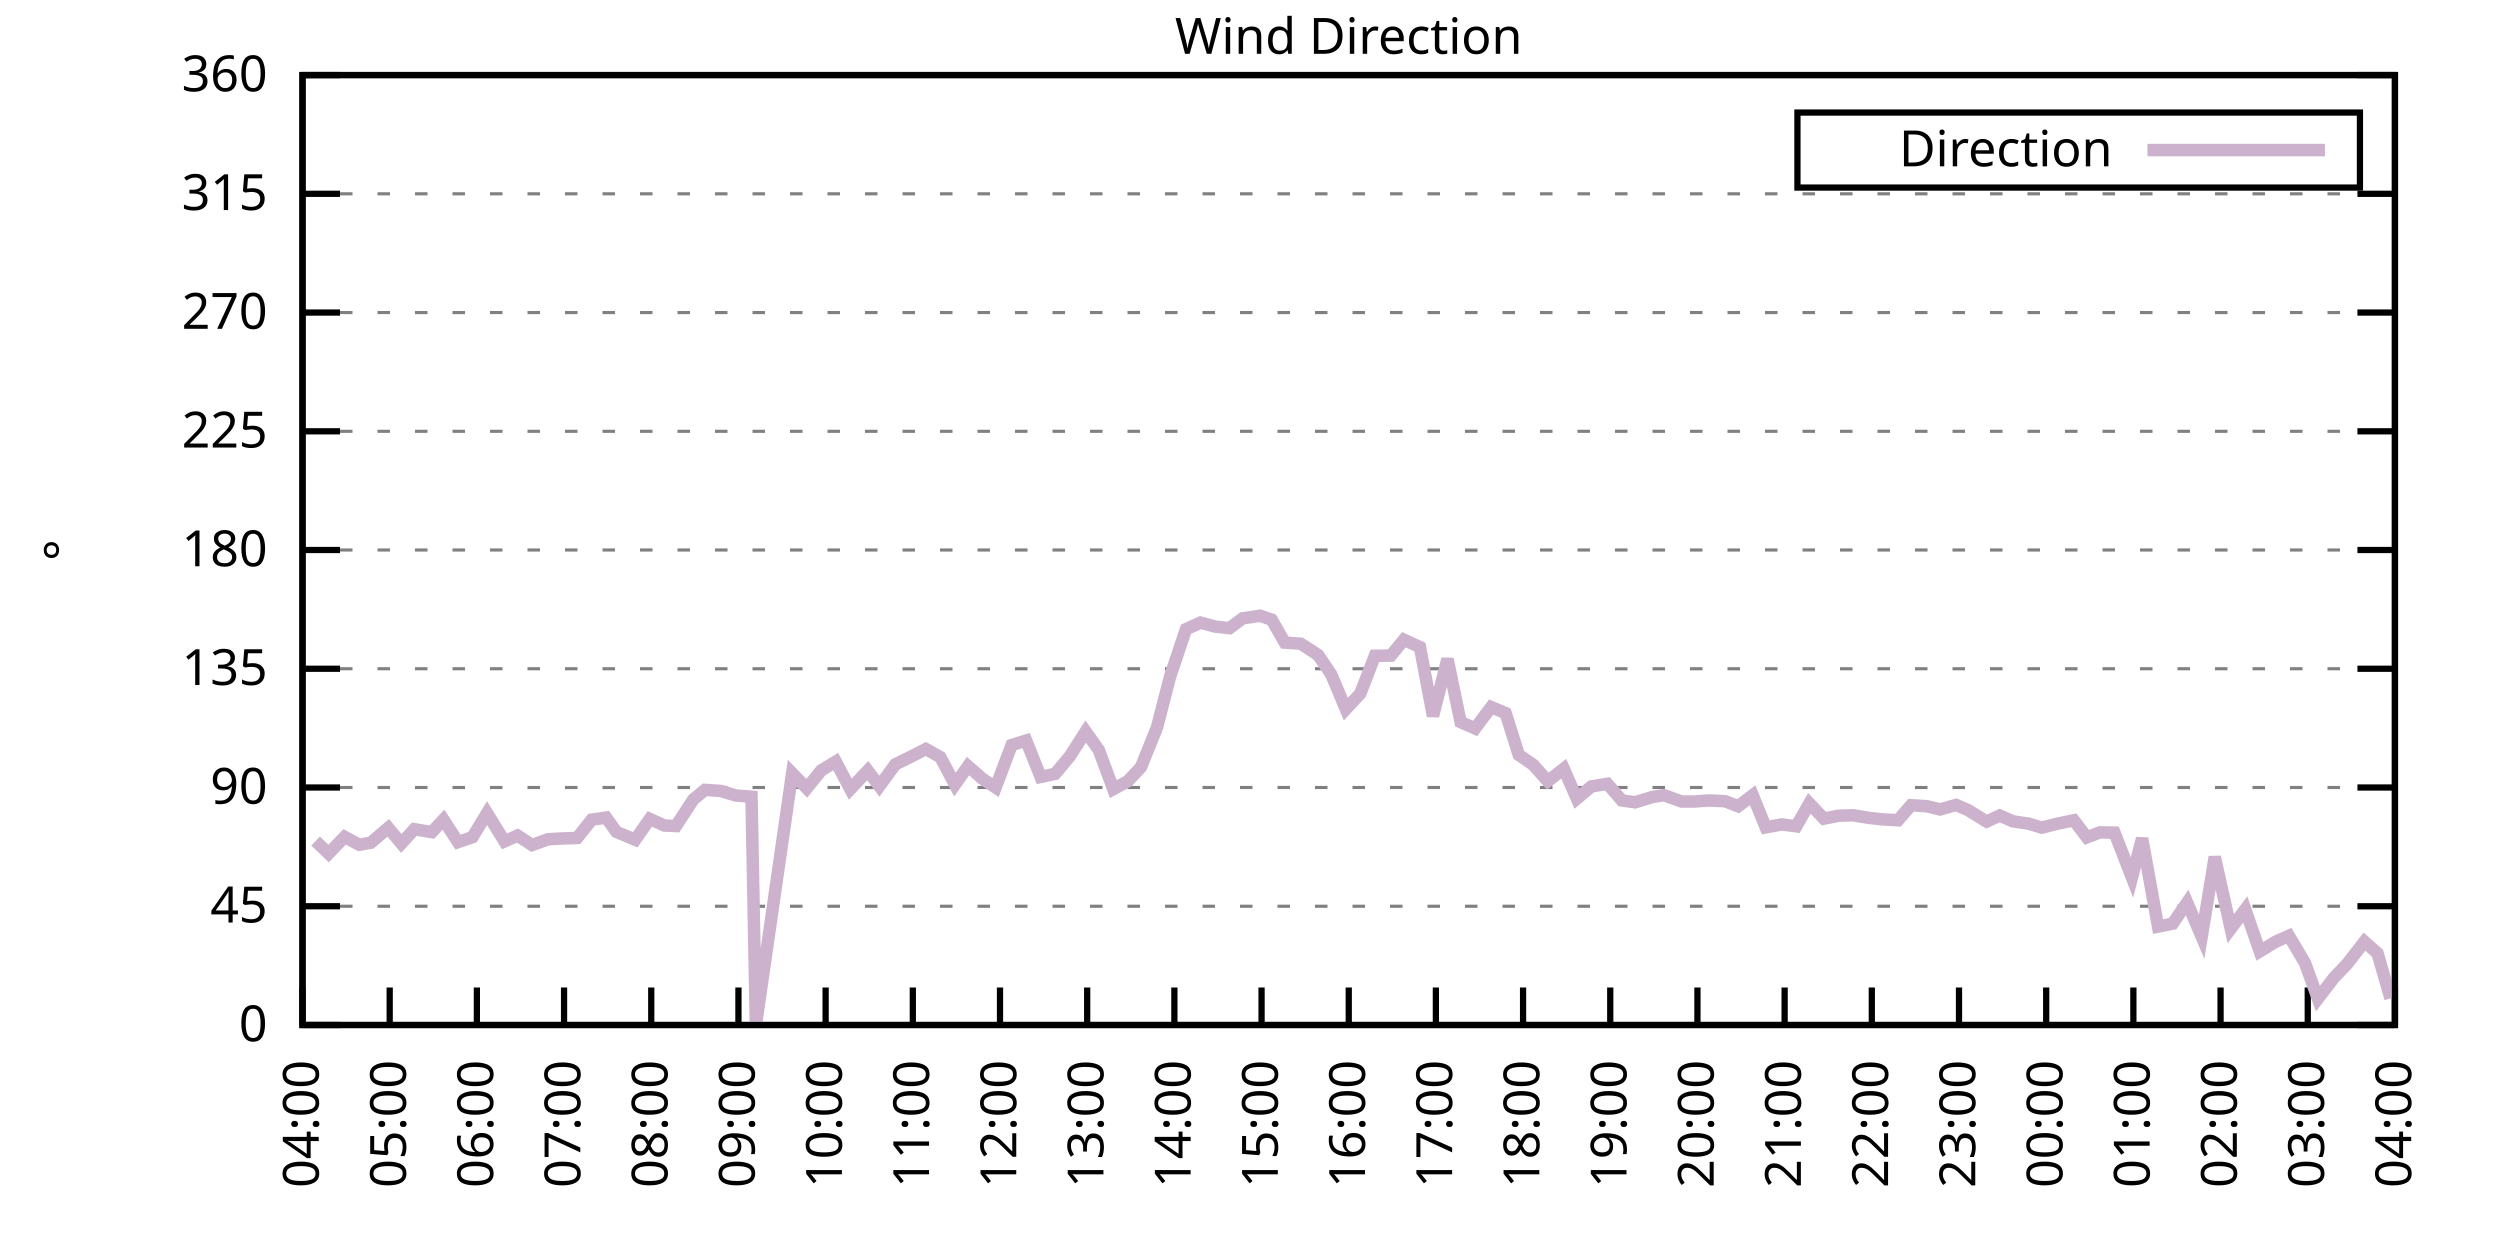
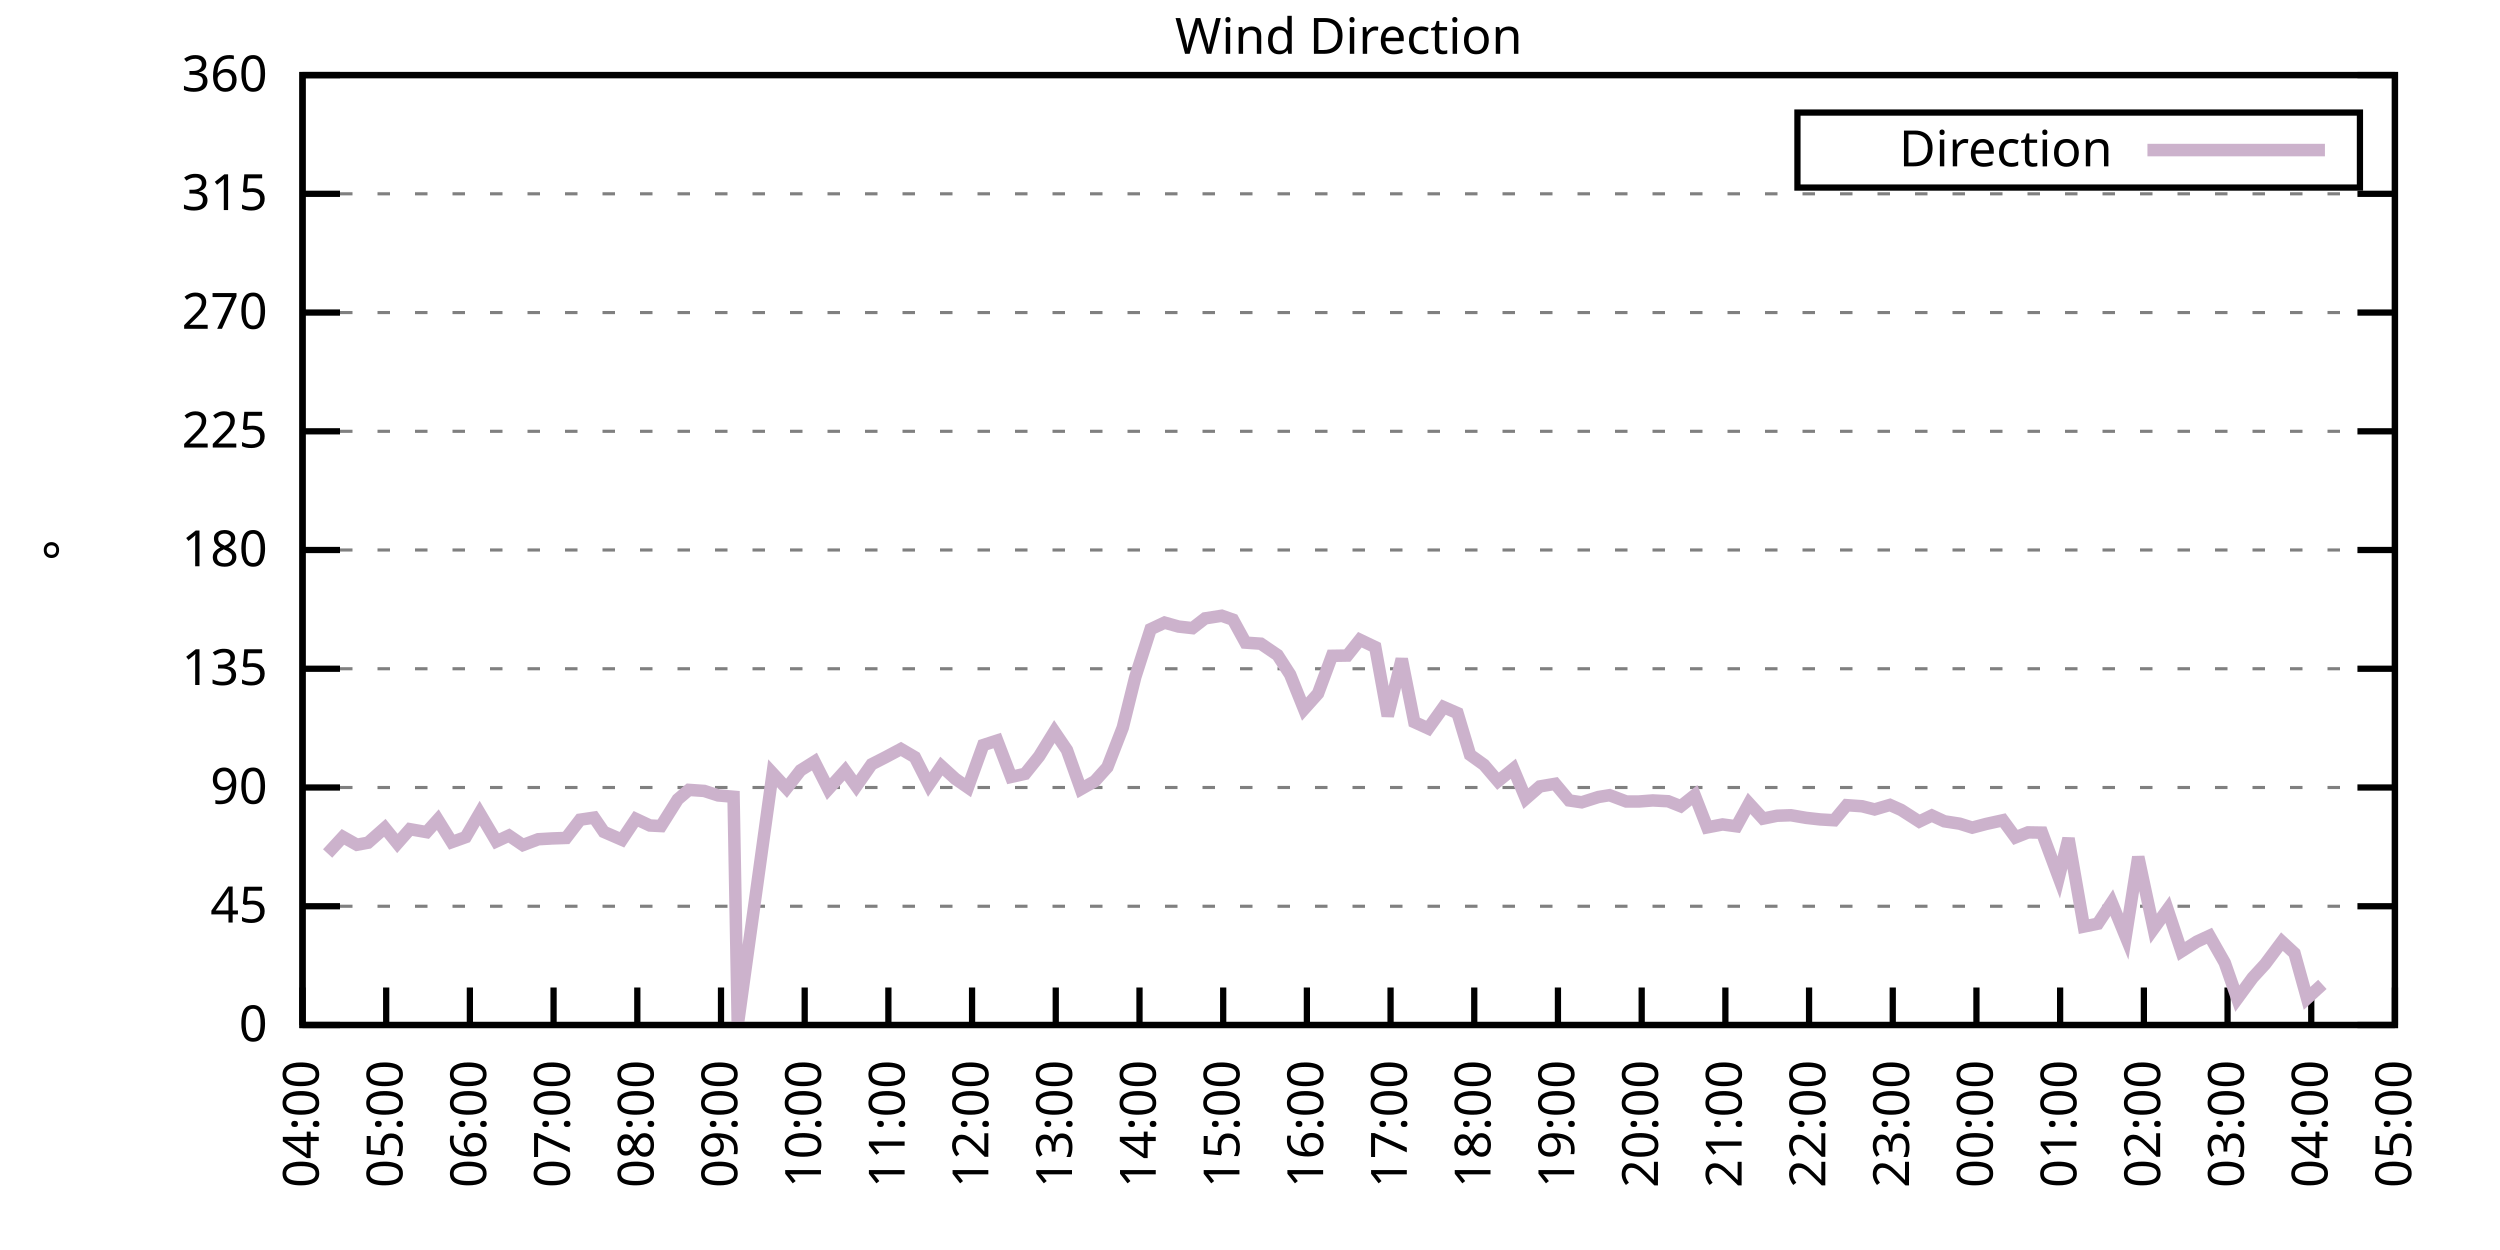
<svg xmlns="http://www.w3.org/2000/svg" xmlns:xlink="http://www.w3.org/1999/xlink" width="400" height="200" viewBox="0 0 400 200">
  <g id="gnuplot_canvas">
    <rect x="0" y="0" width="400" height="200" fill="none" />
    <defs>
      <circle id="gpDot" r="0.5" stroke-width="0.5" stroke="currentColor" />
      <path id="gpPt0" stroke-width="0.333" stroke="currentColor" d="M-1,0 h2 M0,-1 v2" />
      <path id="gpPt1" stroke-width="0.333" stroke="currentColor" d="M-1,-1 L1,1 M1,-1 L-1,1" />
      <path id="gpPt2" stroke-width="0.333" stroke="currentColor" d="M-1,0 L1,0 M0,-1 L0,1 M-1,-1 L1,1 M-1,1 L1,-1" />
      <rect id="gpPt3" stroke-width="0.333" stroke="currentColor" x="-1" y="-1" width="2" height="2" />
      <rect id="gpPt4" stroke-width="0.333" stroke="currentColor" fill="currentColor" x="-1" y="-1" width="2" height="2" />
      <circle id="gpPt5" stroke-width="0.333" stroke="currentColor" cx="0" cy="0" r="1" />
      <use xlink:href="#gpPt5" id="gpPt6" fill="currentColor" stroke="none" />
      <path id="gpPt7" stroke-width="0.333" stroke="currentColor" d="M0,-1.33 L-1.33,0.67 L1.33,0.67 z" />
      <use xlink:href="#gpPt7" id="gpPt8" fill="currentColor" stroke="none" />
      <use xlink:href="#gpPt7" id="gpPt9" stroke="currentColor" transform="rotate(180)" />
      <use xlink:href="#gpPt9" id="gpPt10" fill="currentColor" stroke="none" />
      <use xlink:href="#gpPt3" id="gpPt11" stroke="currentColor" transform="rotate(45)" />
      <use xlink:href="#gpPt11" id="gpPt12" fill="currentColor" stroke="none" />
      <path id="gpPt13" stroke-width="0.333" stroke="currentColor" d="M0,1.330 L1.265,0.411 L0.782,-1.067 L-0.782,-1.076 L-1.265,0.411 z" />
      <use xlink:href="#gpPt13" id="gpPt14" fill="currentColor" stroke="none" />
      <filter id="textbox" filterUnits="objectBoundingBox" x="0" y="0" height="1" width="1">
        <feFlood flood-color="white" flood-opacity="1" result="bgnd" />
        <feComposite in="SourceGraphic" in2="bgnd" operator="atop" />
      </filter>
      <filter id="greybox" filterUnits="objectBoundingBox" x="0" y="0" height="1" width="1">
        <feFlood flood-color="lightgrey" flood-opacity="1" result="grey" />
        <feComposite in="SourceGraphic" in2="grey" operator="atop" />
      </filter>
    </defs>
    <g fill="none" color="white" stroke="currentColor" stroke-width="1.00" stroke-linecap="butt" stroke-linejoin="miter">
</g>
    <g fill="none" color="black" stroke="currentColor" stroke-width="1.00" stroke-linecap="butt" stroke-linejoin="miter">
      <g stroke="none" shape-rendering="crispEdges">
        <polygon fill="rgb(255, 255, 255)" points="48.40,164.00 383.18,164.00 383.18,12.02 48.40,12.02 " />
      </g>
    </g>
    <g fill="none" color="black" stroke="currentColor" stroke-width="1.00" stroke-linecap="butt" stroke-linejoin="miter">
</g>
    <g fill="none" color="black" stroke="black" stroke-width="0.50" stroke-linecap="butt" stroke-linejoin="miter">
</g>
    <g fill="none" color="gray" stroke="currentColor" stroke-width="0.50" stroke-linecap="butt" stroke-linejoin="miter">
      <path stroke="gray" stroke-dasharray="2,4" class="gridline" d="M48.40,164.00 L383.19,164.00  " />
    </g>
    <g fill="none" color="gray" stroke="gray" stroke-width="1.00" stroke-linecap="butt" stroke-linejoin="miter">
</g>
    <g fill="none" color="black" stroke="currentColor" stroke-width="1.00" stroke-linecap="butt" stroke-linejoin="miter">
      <path stroke="black" d="M48.40,164.00 L54.40,164.00 M383.19,164.00 L377.19,164.00  " />
      <g transform="translate(42.80,166.60)" stroke="none" fill="black" font-family="Sans" font-size="8.00" text-anchor="end">
        <text>
          <tspan font-family="Sans"> 0</tspan>
        </text>
      </g>
    </g>
    <g fill="none" color="black" stroke="currentColor" stroke-width="1.00" stroke-linecap="butt" stroke-linejoin="miter">
</g>
    <g fill="none" color="black" stroke="black" stroke-width="0.50" stroke-linecap="butt" stroke-linejoin="miter">
</g>
    <g fill="none" color="gray" stroke="currentColor" stroke-width="0.50" stroke-linecap="butt" stroke-linejoin="miter">
      <path stroke="gray" stroke-dasharray="2,4" class="gridline" d="M48.40,145.00 L383.19,145.00  " />
    </g>
    <g fill="none" color="gray" stroke="gray" stroke-width="1.00" stroke-linecap="butt" stroke-linejoin="miter">
</g>
    <g fill="none" color="black" stroke="currentColor" stroke-width="1.00" stroke-linecap="butt" stroke-linejoin="miter">
      <path stroke="black" d="M48.40,145.00 L54.40,145.00 M383.19,145.00 L377.19,145.00  " />
      <g transform="translate(42.80,147.60)" stroke="none" fill="black" font-family="Sans" font-size="8.00" text-anchor="end">
        <text>
          <tspan font-family="Sans"> 45</tspan>
        </text>
      </g>
    </g>
    <g fill="none" color="black" stroke="currentColor" stroke-width="1.00" stroke-linecap="butt" stroke-linejoin="miter">
</g>
    <g fill="none" color="black" stroke="black" stroke-width="0.50" stroke-linecap="butt" stroke-linejoin="miter">
</g>
    <g fill="none" color="gray" stroke="currentColor" stroke-width="0.50" stroke-linecap="butt" stroke-linejoin="miter">
      <path stroke="gray" stroke-dasharray="2,4" class="gridline" d="M48.40,126.00 L383.19,126.00  " />
    </g>
    <g fill="none" color="gray" stroke="gray" stroke-width="1.00" stroke-linecap="butt" stroke-linejoin="miter">
</g>
    <g fill="none" color="black" stroke="currentColor" stroke-width="1.00" stroke-linecap="butt" stroke-linejoin="miter">
      <path stroke="black" d="M48.40,126.00 L54.40,126.00 M383.19,126.00 L377.19,126.00  " />
      <g transform="translate(42.80,128.60)" stroke="none" fill="black" font-family="Sans" font-size="8.00" text-anchor="end">
        <text>
          <tspan font-family="Sans"> 90</tspan>
        </text>
      </g>
    </g>
    <g fill="none" color="black" stroke="currentColor" stroke-width="1.00" stroke-linecap="butt" stroke-linejoin="miter">
</g>
    <g fill="none" color="black" stroke="black" stroke-width="0.50" stroke-linecap="butt" stroke-linejoin="miter">
</g>
    <g fill="none" color="gray" stroke="currentColor" stroke-width="0.50" stroke-linecap="butt" stroke-linejoin="miter">
      <path stroke="gray" stroke-dasharray="2,4" class="gridline" d="M48.40,107.00 L383.19,107.00  " />
    </g>
    <g fill="none" color="gray" stroke="gray" stroke-width="1.00" stroke-linecap="butt" stroke-linejoin="miter">
</g>
    <g fill="none" color="black" stroke="currentColor" stroke-width="1.00" stroke-linecap="butt" stroke-linejoin="miter">
      <path stroke="black" d="M48.40,107.00 L54.40,107.00 M383.19,107.00 L377.19,107.00  " />
      <g transform="translate(42.80,109.60)" stroke="none" fill="black" font-family="Sans" font-size="8.00" text-anchor="end">
        <text>
          <tspan font-family="Sans"> 135</tspan>
        </text>
      </g>
    </g>
    <g fill="none" color="black" stroke="currentColor" stroke-width="1.00" stroke-linecap="butt" stroke-linejoin="miter">
</g>
    <g fill="none" color="black" stroke="black" stroke-width="0.50" stroke-linecap="butt" stroke-linejoin="miter">
</g>
    <g fill="none" color="gray" stroke="currentColor" stroke-width="0.50" stroke-linecap="butt" stroke-linejoin="miter">
      <path stroke="gray" stroke-dasharray="2,4" class="gridline" d="M48.40,88.00 L383.19,88.00  " />
    </g>
    <g fill="none" color="gray" stroke="gray" stroke-width="1.00" stroke-linecap="butt" stroke-linejoin="miter">
</g>
    <g fill="none" color="black" stroke="currentColor" stroke-width="1.00" stroke-linecap="butt" stroke-linejoin="miter">
      <path stroke="black" d="M48.40,88.00 L54.40,88.00 M383.19,88.00 L377.19,88.00  " />
      <g transform="translate(42.80,90.60)" stroke="none" fill="black" font-family="Sans" font-size="8.00" text-anchor="end">
        <text>
          <tspan font-family="Sans"> 180</tspan>
        </text>
      </g>
    </g>
    <g fill="none" color="black" stroke="currentColor" stroke-width="1.00" stroke-linecap="butt" stroke-linejoin="miter">
</g>
    <g fill="none" color="black" stroke="black" stroke-width="0.50" stroke-linecap="butt" stroke-linejoin="miter">
</g>
    <g fill="none" color="gray" stroke="currentColor" stroke-width="0.50" stroke-linecap="butt" stroke-linejoin="miter">
      <path stroke="gray" stroke-dasharray="2,4" class="gridline" d="M48.40,69.01 L383.19,69.01  " />
    </g>
    <g fill="none" color="gray" stroke="gray" stroke-width="1.00" stroke-linecap="butt" stroke-linejoin="miter">
</g>
    <g fill="none" color="black" stroke="currentColor" stroke-width="1.00" stroke-linecap="butt" stroke-linejoin="miter">
      <path stroke="black" d="M48.40,69.01 L54.40,69.01 M383.19,69.01 L377.19,69.01  " />
      <g transform="translate(42.80,71.61)" stroke="none" fill="black" font-family="Sans" font-size="8.00" text-anchor="end">
        <text>
          <tspan font-family="Sans"> 225</tspan>
        </text>
      </g>
    </g>
    <g fill="none" color="black" stroke="currentColor" stroke-width="1.00" stroke-linecap="butt" stroke-linejoin="miter">
</g>
    <g fill="none" color="black" stroke="black" stroke-width="0.50" stroke-linecap="butt" stroke-linejoin="miter">
</g>
    <g fill="none" color="gray" stroke="currentColor" stroke-width="0.50" stroke-linecap="butt" stroke-linejoin="miter">
      <path stroke="gray" stroke-dasharray="2,4" class="gridline" d="M48.40,50.01 L383.19,50.01  " />
    </g>
    <g fill="none" color="gray" stroke="gray" stroke-width="1.00" stroke-linecap="butt" stroke-linejoin="miter">
</g>
    <g fill="none" color="black" stroke="currentColor" stroke-width="1.00" stroke-linecap="butt" stroke-linejoin="miter">
      <path stroke="black" d="M48.40,50.01 L54.40,50.01 M383.19,50.01 L377.19,50.01  " />
      <g transform="translate(42.80,52.61)" stroke="none" fill="black" font-family="Sans" font-size="8.00" text-anchor="end">
        <text>
          <tspan font-family="Sans"> 270</tspan>
        </text>
      </g>
    </g>
    <g fill="none" color="black" stroke="currentColor" stroke-width="1.00" stroke-linecap="butt" stroke-linejoin="miter">
</g>
    <g fill="none" color="black" stroke="black" stroke-width="0.50" stroke-linecap="butt" stroke-linejoin="miter">
</g>
    <g fill="none" color="gray" stroke="currentColor" stroke-width="0.50" stroke-linecap="butt" stroke-linejoin="miter">
      <path stroke="gray" stroke-dasharray="2,4" class="gridline" d="M48.40,31.01 L383.19,31.01  " />
    </g>
    <g fill="none" color="gray" stroke="gray" stroke-width="1.00" stroke-linecap="butt" stroke-linejoin="miter">
</g>
    <g fill="none" color="black" stroke="currentColor" stroke-width="1.00" stroke-linecap="butt" stroke-linejoin="miter">
      <path stroke="black" d="M48.40,31.01 L54.40,31.01 M383.19,31.01 L377.19,31.01  " />
      <g transform="translate(42.80,33.61)" stroke="none" fill="black" font-family="Sans" font-size="8.00" text-anchor="end">
        <text>
          <tspan font-family="Sans"> 315</tspan>
        </text>
      </g>
    </g>
    <g fill="none" color="black" stroke="currentColor" stroke-width="1.00" stroke-linecap="butt" stroke-linejoin="miter">
</g>
    <g fill="none" color="black" stroke="black" stroke-width="0.50" stroke-linecap="butt" stroke-linejoin="miter">
</g>
    <g fill="none" color="gray" stroke="currentColor" stroke-width="0.50" stroke-linecap="butt" stroke-linejoin="miter">
      <path stroke="gray" stroke-dasharray="2,4" class="gridline" d="M48.40,12.01 L383.19,12.01  " />
    </g>
    <g fill="none" color="gray" stroke="gray" stroke-width="1.00" stroke-linecap="butt" stroke-linejoin="miter">
</g>
    <g fill="none" color="black" stroke="currentColor" stroke-width="1.00" stroke-linecap="butt" stroke-linejoin="miter">
      <path stroke="black" d="M48.40,12.01 L54.40,12.01 M383.19,12.01 L377.19,12.01  " />
      <g transform="translate(42.80,14.61)" stroke="none" fill="black" font-family="Sans" font-size="8.00" text-anchor="end">
        <text>
          <tspan font-family="Sans"> 360</tspan>
        </text>
      </g>
    </g>
    <g fill="none" color="black" stroke="currentColor" stroke-width="1.00" stroke-linecap="butt" stroke-linejoin="miter">
      <path stroke="black" d="M48.40,164.00 L48.40,158.00  " />
      <g transform="translate(51.00,169.60) rotate(270.00)" stroke="none" fill="black" font-family="Sans" font-size="8.00" text-anchor="end">
        <text>
          <tspan font-family="Sans">04:00</tspan>
        </text>
      </g>
    </g>
    <g fill="none" color="black" stroke="currentColor" stroke-width="1.00" stroke-linecap="butt" stroke-linejoin="miter">
-       <path stroke="black" d="M62.35,164.00 L62.35,158.00  " />
-       <g transform="translate(64.95,169.60) rotate(270.00)" stroke="none" fill="black" font-family="Sans" font-size="8.00" text-anchor="end">
+       <path stroke="black" d="M61.79,164.00 L61.79,158.00  " />
+       <g transform="translate(64.39,169.60) rotate(270.00)" stroke="none" fill="black" font-family="Sans" font-size="8.00" text-anchor="end">
        <text>
          <tspan font-family="Sans">05:00</tspan>
        </text>
      </g>
    </g>
    <g fill="none" color="black" stroke="currentColor" stroke-width="1.00" stroke-linecap="butt" stroke-linejoin="miter">
-       <path stroke="black" d="M76.30,164.00 L76.30,158.00  " />
-       <g transform="translate(78.90,169.60) rotate(270.00)" stroke="none" fill="black" font-family="Sans" font-size="8.00" text-anchor="end">
+       <path stroke="black" d="M75.18,164.00 L75.18,158.00  " />
+       <g transform="translate(77.78,169.60) rotate(270.00)" stroke="none" fill="black" font-family="Sans" font-size="8.00" text-anchor="end">
        <text>
          <tspan font-family="Sans">06:00</tspan>
        </text>
      </g>
    </g>
    <g fill="none" color="black" stroke="currentColor" stroke-width="1.00" stroke-linecap="butt" stroke-linejoin="miter">
-       <path stroke="black" d="M90.25,164.00 L90.25,158.00  " />
-       <g transform="translate(92.85,169.60) rotate(270.00)" stroke="none" fill="black" font-family="Sans" font-size="8.00" text-anchor="end">
+       <path stroke="black" d="M88.57,164.00 L88.57,158.00  " />
+       <g transform="translate(91.17,169.60) rotate(270.00)" stroke="none" fill="black" font-family="Sans" font-size="8.00" text-anchor="end">
        <text>
          <tspan font-family="Sans">07:00</tspan>
        </text>
      </g>
    </g>
    <g fill="none" color="black" stroke="currentColor" stroke-width="1.00" stroke-linecap="butt" stroke-linejoin="miter">
-       <path stroke="black" d="M104.20,164.00 L104.20,158.00  " />
-       <g transform="translate(106.80,169.60) rotate(270.00)" stroke="none" fill="black" font-family="Sans" font-size="8.00" text-anchor="end">
+       <path stroke="black" d="M101.97,164.00 L101.97,158.00  " />
+       <g transform="translate(104.57,169.60) rotate(270.00)" stroke="none" fill="black" font-family="Sans" font-size="8.00" text-anchor="end">
        <text>
          <tspan font-family="Sans">08:00</tspan>
        </text>
      </g>
    </g>
    <g fill="none" color="black" stroke="currentColor" stroke-width="1.00" stroke-linecap="butt" stroke-linejoin="miter">
-       <path stroke="black" d="M118.15,164.00 L118.15,158.00  " />
-       <g transform="translate(120.75,169.60) rotate(270.00)" stroke="none" fill="black" font-family="Sans" font-size="8.00" text-anchor="end">
+       <path stroke="black" d="M115.36,164.00 L115.36,158.00  " />
+       <g transform="translate(117.96,169.60) rotate(270.00)" stroke="none" fill="black" font-family="Sans" font-size="8.00" text-anchor="end">
        <text>
          <tspan font-family="Sans">09:00</tspan>
        </text>
      </g>
    </g>
    <g fill="none" color="black" stroke="currentColor" stroke-width="1.00" stroke-linecap="butt" stroke-linejoin="miter">
-       <path stroke="black" d="M132.10,164.00 L132.10,158.00  " />
-       <g transform="translate(134.70,169.60) rotate(270.00)" stroke="none" fill="black" font-family="Sans" font-size="8.00" text-anchor="end">
+       <path stroke="black" d="M128.75,164.00 L128.75,158.00  " />
+       <g transform="translate(131.35,169.60) rotate(270.00)" stroke="none" fill="black" font-family="Sans" font-size="8.00" text-anchor="end">
        <text>
          <tspan font-family="Sans">10:00</tspan>
        </text>
      </g>
    </g>
    <g fill="none" color="black" stroke="currentColor" stroke-width="1.00" stroke-linecap="butt" stroke-linejoin="miter">
-       <path stroke="black" d="M146.05,164.00 L146.05,158.00  " />
-       <g transform="translate(148.65,169.60) rotate(270.00)" stroke="none" fill="black" font-family="Sans" font-size="8.00" text-anchor="end">
+       <path stroke="black" d="M142.14,164.00 L142.14,158.00  " />
+       <g transform="translate(144.74,169.60) rotate(270.00)" stroke="none" fill="black" font-family="Sans" font-size="8.00" text-anchor="end">
        <text>
          <tspan font-family="Sans">11:00</tspan>
        </text>
      </g>
    </g>
    <g fill="none" color="black" stroke="currentColor" stroke-width="1.00" stroke-linecap="butt" stroke-linejoin="miter">
-       <path stroke="black" d="M160.00,164.00 L160.00,158.00  " />
-       <g transform="translate(162.60,169.60) rotate(270.00)" stroke="none" fill="black" font-family="Sans" font-size="8.00" text-anchor="end">
+       <path stroke="black" d="M155.53,164.00 L155.53,158.00  " />
+       <g transform="translate(158.13,169.60) rotate(270.00)" stroke="none" fill="black" font-family="Sans" font-size="8.00" text-anchor="end">
        <text>
          <tspan font-family="Sans">12:00</tspan>
        </text>
      </g>
    </g>
    <g fill="none" color="black" stroke="currentColor" stroke-width="1.00" stroke-linecap="butt" stroke-linejoin="miter">
-       <path stroke="black" d="M173.95,164.00 L173.95,158.00  " />
-       <g transform="translate(176.55,169.60) rotate(270.00)" stroke="none" fill="black" font-family="Sans" font-size="8.00" text-anchor="end">
+       <path stroke="black" d="M168.92,164.00 L168.92,158.00  " />
+       <g transform="translate(171.52,169.60) rotate(270.00)" stroke="none" fill="black" font-family="Sans" font-size="8.00" text-anchor="end">
        <text>
          <tspan font-family="Sans">13:00</tspan>
        </text>
      </g>
    </g>
    <g fill="none" color="black" stroke="currentColor" stroke-width="1.00" stroke-linecap="butt" stroke-linejoin="miter">
-       <path stroke="black" d="M187.90,164.00 L187.90,158.00  " />
-       <g transform="translate(190.50,169.60) rotate(270.00)" stroke="none" fill="black" font-family="Sans" font-size="8.00" text-anchor="end">
+       <path stroke="black" d="M182.32,164.00 L182.32,158.00  " />
+       <g transform="translate(184.92,169.60) rotate(270.00)" stroke="none" fill="black" font-family="Sans" font-size="8.00" text-anchor="end">
        <text>
          <tspan font-family="Sans">14:00</tspan>
        </text>
      </g>
    </g>
    <g fill="none" color="black" stroke="currentColor" stroke-width="1.00" stroke-linecap="butt" stroke-linejoin="miter">
-       <path stroke="black" d="M201.85,164.00 L201.85,158.00  " />
-       <g transform="translate(204.45,169.60) rotate(270.00)" stroke="none" fill="black" font-family="Sans" font-size="8.00" text-anchor="end">
+       <path stroke="black" d="M195.71,164.00 L195.71,158.00  " />
+       <g transform="translate(198.31,169.60) rotate(270.00)" stroke="none" fill="black" font-family="Sans" font-size="8.00" text-anchor="end">
        <text>
          <tspan font-family="Sans">15:00</tspan>
        </text>
      </g>
    </g>
    <g fill="none" color="black" stroke="currentColor" stroke-width="1.00" stroke-linecap="butt" stroke-linejoin="miter">
-       <path stroke="black" d="M215.80,164.00 L215.80,158.00  " />
-       <g transform="translate(218.40,169.60) rotate(270.00)" stroke="none" fill="black" font-family="Sans" font-size="8.00" text-anchor="end">
+       <path stroke="black" d="M209.10,164.00 L209.10,158.00  " />
+       <g transform="translate(211.70,169.60) rotate(270.00)" stroke="none" fill="black" font-family="Sans" font-size="8.00" text-anchor="end">
        <text>
          <tspan font-family="Sans">16:00</tspan>
        </text>
      </g>
    </g>
    <g fill="none" color="black" stroke="currentColor" stroke-width="1.00" stroke-linecap="butt" stroke-linejoin="miter">
-       <path stroke="black" d="M229.74,164.00 L229.74,158.00  " />
-       <g transform="translate(232.34,169.60) rotate(270.00)" stroke="none" fill="black" font-family="Sans" font-size="8.00" text-anchor="end">
+       <path stroke="black" d="M222.49,164.00 L222.49,158.00  " />
+       <g transform="translate(225.09,169.60) rotate(270.00)" stroke="none" fill="black" font-family="Sans" font-size="8.00" text-anchor="end">
        <text>
          <tspan font-family="Sans">17:00</tspan>
        </text>
      </g>
    </g>
    <g fill="none" color="black" stroke="currentColor" stroke-width="1.00" stroke-linecap="butt" stroke-linejoin="miter">
-       <path stroke="black" d="M243.69,164.00 L243.69,158.00  " />
-       <g transform="translate(246.29,169.60) rotate(270.00)" stroke="none" fill="black" font-family="Sans" font-size="8.00" text-anchor="end">
+       <path stroke="black" d="M235.88,164.00 L235.88,158.00  " />
+       <g transform="translate(238.48,169.60) rotate(270.00)" stroke="none" fill="black" font-family="Sans" font-size="8.00" text-anchor="end">
        <text>
          <tspan font-family="Sans">18:00</tspan>
        </text>
      </g>
    </g>
    <g fill="none" color="black" stroke="currentColor" stroke-width="1.00" stroke-linecap="butt" stroke-linejoin="miter">
-       <path stroke="black" d="M257.64,164.00 L257.64,158.00  " />
-       <g transform="translate(260.24,169.60) rotate(270.00)" stroke="none" fill="black" font-family="Sans" font-size="8.00" text-anchor="end">
+       <path stroke="black" d="M249.27,164.00 L249.27,158.00  " />
+       <g transform="translate(251.87,169.60) rotate(270.00)" stroke="none" fill="black" font-family="Sans" font-size="8.00" text-anchor="end">
        <text>
          <tspan font-family="Sans">19:00</tspan>
        </text>
      </g>
    </g>
    <g fill="none" color="black" stroke="currentColor" stroke-width="1.00" stroke-linecap="butt" stroke-linejoin="miter">
-       <path stroke="black" d="M271.59,164.00 L271.59,158.00  " />
-       <g transform="translate(274.19,169.60) rotate(270.00)" stroke="none" fill="black" font-family="Sans" font-size="8.00" text-anchor="end">
+       <path stroke="black" d="M262.67,164.00 L262.67,158.00  " />
+       <g transform="translate(265.27,169.60) rotate(270.00)" stroke="none" fill="black" font-family="Sans" font-size="8.00" text-anchor="end">
        <text>
          <tspan font-family="Sans">20:00</tspan>
        </text>
      </g>
    </g>
    <g fill="none" color="black" stroke="currentColor" stroke-width="1.00" stroke-linecap="butt" stroke-linejoin="miter">
-       <path stroke="black" d="M285.54,164.00 L285.54,158.00  " />
-       <g transform="translate(288.14,169.60) rotate(270.00)" stroke="none" fill="black" font-family="Sans" font-size="8.00" text-anchor="end">
+       <path stroke="black" d="M276.06,164.00 L276.06,158.00  " />
+       <g transform="translate(278.66,169.60) rotate(270.00)" stroke="none" fill="black" font-family="Sans" font-size="8.00" text-anchor="end">
        <text>
          <tspan font-family="Sans">21:00</tspan>
        </text>
      </g>
    </g>
    <g fill="none" color="black" stroke="currentColor" stroke-width="1.00" stroke-linecap="butt" stroke-linejoin="miter">
-       <path stroke="black" d="M299.49,164.00 L299.49,158.00  " />
-       <g transform="translate(302.09,169.60) rotate(270.00)" stroke="none" fill="black" font-family="Sans" font-size="8.00" text-anchor="end">
+       <path stroke="black" d="M289.45,164.00 L289.45,158.00  " />
+       <g transform="translate(292.05,169.60) rotate(270.00)" stroke="none" fill="black" font-family="Sans" font-size="8.00" text-anchor="end">
        <text>
          <tspan font-family="Sans">22:00</tspan>
        </text>
      </g>
    </g>
    <g fill="none" color="black" stroke="currentColor" stroke-width="1.00" stroke-linecap="butt" stroke-linejoin="miter">
-       <path stroke="black" d="M313.44,164.00 L313.44,158.00  " />
-       <g transform="translate(316.04,169.60) rotate(270.00)" stroke="none" fill="black" font-family="Sans" font-size="8.00" text-anchor="end">
+       <path stroke="black" d="M302.84,164.00 L302.84,158.00  " />
+       <g transform="translate(305.44,169.60) rotate(270.00)" stroke="none" fill="black" font-family="Sans" font-size="8.00" text-anchor="end">
        <text>
          <tspan font-family="Sans">23:00</tspan>
        </text>
      </g>
    </g>
    <g fill="none" color="black" stroke="currentColor" stroke-width="1.00" stroke-linecap="butt" stroke-linejoin="miter">
-       <path stroke="black" d="M327.39,164.00 L327.39,158.00  " />
-       <g transform="translate(329.99,169.60) rotate(270.00)" stroke="none" fill="black" font-family="Sans" font-size="8.00" text-anchor="end">
+       <path stroke="black" d="M316.23,164.00 L316.23,158.00  " />
+       <g transform="translate(318.83,169.60) rotate(270.00)" stroke="none" fill="black" font-family="Sans" font-size="8.00" text-anchor="end">
        <text>
          <tspan font-family="Sans">00:00</tspan>
        </text>
      </g>
    </g>
    <g fill="none" color="black" stroke="currentColor" stroke-width="1.00" stroke-linecap="butt" stroke-linejoin="miter">
-       <path stroke="black" d="M341.34,164.00 L341.34,158.00  " />
-       <g transform="translate(343.94,169.60) rotate(270.00)" stroke="none" fill="black" font-family="Sans" font-size="8.00" text-anchor="end">
+       <path stroke="black" d="M329.62,164.00 L329.62,158.00  " />
+       <g transform="translate(332.22,169.60) rotate(270.00)" stroke="none" fill="black" font-family="Sans" font-size="8.00" text-anchor="end">
        <text>
          <tspan font-family="Sans">01:00</tspan>
        </text>
      </g>
    </g>
    <g fill="none" color="black" stroke="currentColor" stroke-width="1.00" stroke-linecap="butt" stroke-linejoin="miter">
-       <path stroke="black" d="M355.29,164.00 L355.29,158.00  " />
-       <g transform="translate(357.89,169.60) rotate(270.00)" stroke="none" fill="black" font-family="Sans" font-size="8.00" text-anchor="end">
+       <path stroke="black" d="M343.02,164.00 L343.02,158.00  " />
+       <g transform="translate(345.62,169.60) rotate(270.00)" stroke="none" fill="black" font-family="Sans" font-size="8.00" text-anchor="end">
        <text>
          <tspan font-family="Sans">02:00</tspan>
        </text>
      </g>
    </g>
    <g fill="none" color="black" stroke="currentColor" stroke-width="1.00" stroke-linecap="butt" stroke-linejoin="miter">
-       <path stroke="black" d="M369.24,164.00 L369.24,158.00  " />
-       <g transform="translate(371.84,169.60) rotate(270.00)" stroke="none" fill="black" font-family="Sans" font-size="8.00" text-anchor="end">
+       <path stroke="black" d="M356.41,164.00 L356.41,158.00  " />
+       <g transform="translate(359.01,169.60) rotate(270.00)" stroke="none" fill="black" font-family="Sans" font-size="8.00" text-anchor="end">
        <text>
          <tspan font-family="Sans">03:00</tspan>
+         </text>
+       </g>
+     </g>
+     <g fill="none" color="black" stroke="currentColor" stroke-width="1.00" stroke-linecap="butt" stroke-linejoin="miter">
+       <path stroke="black" d="M369.80,164.00 L369.80,158.00  " />
+       <g transform="translate(372.40,169.60) rotate(270.00)" stroke="none" fill="black" font-family="Sans" font-size="8.00" text-anchor="end">
+         <text>
+           <tspan font-family="Sans">04:00</tspan>
        </text>
      </g>
    </g>
    <g fill="none" color="black" stroke="currentColor" stroke-width="1.00" stroke-linecap="butt" stroke-linejoin="miter">
      <path stroke="black" d="M383.19,164.00 L383.19,158.00  " />
      <g transform="translate(385.79,169.60) rotate(270.00)" stroke="none" fill="black" font-family="Sans" font-size="8.00" text-anchor="end">
        <text>
-           <tspan font-family="Sans">04:00</tspan>
+           <tspan font-family="Sans">05:00</tspan>
        </text>
      </g>
    </g>
    <g fill="none" color="black" stroke="currentColor" stroke-width="1.00" stroke-linecap="butt" stroke-linejoin="miter">
</g>
    <g fill="none" color="black" stroke="currentColor" stroke-width="1.00" stroke-linecap="butt" stroke-linejoin="miter">
      <path stroke="black" d="M48.40,12.01 L48.40,164.00 L383.19,164.00 L383.19,12.01 L48.40,12.01 Z  " />
    </g>
    <g fill="none" color="black" stroke="currentColor" stroke-width="1.00" stroke-linecap="butt" stroke-linejoin="miter">
</g>
    <g fill="none" color="black" stroke="currentColor" stroke-width="1.00" stroke-linecap="butt" stroke-linejoin="miter">
      <path stroke="black" d="M287.59,30.01 L287.59,18.01 L377.59,18.01 L377.59,30.01 L287.59,30.01 Z  " />
    </g>
    <g id="Wind_direction_plot_1">
      <g fill="none" color="white" stroke="black" stroke-width="2.00" stroke-linecap="butt" stroke-linejoin="miter">
</g>
      <g fill="none" color="black" stroke="currentColor" stroke-width="2.00" stroke-linecap="butt" stroke-linejoin="miter">
        <g transform="translate(337.99,26.61)" stroke="none" fill="black" font-family="Sans" font-size="8.00" text-anchor="end">
          <text>
            <tspan font-family="Sans">Direction</tspan>
          </text>
        </g>
      </g>
      <g fill="none" color="black" stroke="currentColor" stroke-width="2.00" stroke-linecap="butt" stroke-linejoin="miter">
-         <path stroke="rgb(204, 178, 204)" d="M343.59,24.01 L371.99,24.01 M50.49,134.57 L52.58,136.56 L55.14,133.90 L57.47,135.16 L59.33,134.83 L62.12,132.46   L64.21,134.95 L66.30,132.67 L69.09,133.14 L70.95,131.15 L73.28,134.74 L75.60,133.94 L77.93,130.10 L80.72,134.62   L82.81,133.69 L85.13,135.21 L87.69,134.28 L90.02,134.15 L92.34,134.07 L94.67,131.15 L96.99,130.82 L98.62,133.10   L101.64,134.36 L103.97,131.03 L106.29,132.08 L108.15,132.17 L110.94,127.90 L112.80,126.38 L115.36,126.55 L117.68,127.27   L120.24,127.48 L120.94,164.00 L126.75,123.72 L129.08,126.13 L131.40,123.26 L133.72,121.86 L136.05,126.26 L138.84,123.30   L140.70,125.79 L143.26,122.29 L145.58,121.15 L148.14,119.84 L150.46,121.15 L152.79,125.54 L154.88,122.58 L157.21,124.61   L159.30,126.00 L161.86,119.21 L164.18,118.49 L166.51,124.31 L168.83,123.81 L171.16,121.02 L173.71,117.05 L175.81,120.01   L178.13,126.26 L180.46,124.99 L182.55,122.75 L185.11,116.42 L187.20,108.31 L189.76,100.67 L192.08,99.62 L194.41,100.25   L196.73,100.50 L198.82,98.94 L201.61,98.52 L203.47,99.15 L205.57,102.82 L208.12,102.99 L210.91,104.81 L213.01,107.93   L215.33,113.46 L217.65,110.97 L219.98,104.93 L222.54,104.89 L224.63,102.36 L227.19,103.54 L229.28,114.56 L231.60,105.44   L233.70,115.53 L236.02,116.55 L238.58,113.13 L240.90,114.10 L243.00,120.77 L245.32,122.37 L247.65,124.99 L250.20,123.00   L252.30,127.78 L254.62,125.83 L257.18,125.41 L259.50,128.07 L261.60,128.37 L264.39,127.52 L266.25,127.23 L269.04,128.24   L271.13,128.24 L273.45,128.07 L276.01,128.20 L278.10,129.00 L280.43,127.23 L282.52,132.38 L285.08,131.91 L287.40,132.21   L289.50,128.54 L291.82,130.98 L294.15,130.52 L296.47,130.44 L299.03,130.86 L301.35,131.11 L303.68,131.24 L305.77,128.83   L308.33,129.00 L310.42,129.51 L312.98,128.79 L314.84,129.59 L317.86,131.45 L319.95,130.48 L322.04,131.41 L324.60,131.79   L326.69,132.42 L329.02,131.83 L331.81,131.24 L333.90,133.98 L335.99,133.18 L338.32,133.22 L341.11,140.40 L342.74,134.15   L345.29,148.25 L347.62,147.79 L349.94,144.41 L352.27,149.86 L354.36,137.11 L356.92,148.59 L359.24,145.51 L361.57,152.22   L364.13,150.66 L366.22,149.73 L368.78,154.04 L370.87,159.78 L373.43,156.44 L375.52,154.25 L378.31,150.66 L380.40,152.52   L382.49,159.74  " />
+         <path stroke="rgb(204, 178, 204)" d="M343.59,24.01 L371.99,24.01 M52.42,136.56 L54.87,133.90 L57.10,135.16 L58.89,134.83 L61.57,132.46 L63.58,134.95   L65.59,132.67 L68.26,133.14 L70.05,131.15 L72.28,134.74 L74.51,133.94 L76.75,130.10 L79.42,134.62 L81.43,133.69   L83.66,135.21 L86.12,134.28 L88.35,134.15 L90.58,134.07 L92.82,131.15 L95.05,130.82 L96.61,133.10 L99.51,134.36   L101.74,131.03 L103.98,132.08 L105.76,132.17 L108.44,127.90 L110.22,126.38 L112.68,126.55 L114.91,127.27 L117.37,127.48   L118.04,164.00 L123.62,123.72 L125.85,126.13 L128.08,123.26 L130.31,121.86 L132.54,126.26 L135.22,123.30 L137.01,125.79   L139.46,122.29 L141.69,121.15 L144.15,119.84 L146.38,121.15 L148.61,125.54 L150.62,122.58 L152.85,124.61 L154.86,126.00   L157.32,119.21 L159.55,118.49 L161.78,124.31 L164.01,123.81 L166.25,121.02 L168.70,117.05 L170.71,120.01 L172.94,126.26   L175.17,124.99 L177.18,122.75 L179.64,116.42 L181.65,108.31 L184.10,100.67 L186.33,99.62 L188.57,100.25 L190.80,100.50   L192.81,98.94 L195.48,98.52 L197.27,99.15 L199.28,102.82 L201.73,102.99 L204.41,104.81 L206.42,107.93 L208.65,113.46   L210.88,110.97 L213.12,104.93 L215.57,104.89 L217.58,102.36 L220.04,103.54 L222.04,114.56 L224.28,105.44 L226.29,115.53   L228.52,116.55 L230.97,113.13 L233.20,114.10 L235.21,120.77 L237.44,122.37 L239.68,124.99 L242.13,123.00 L244.14,127.78   L246.37,125.83 L248.83,125.41 L251.06,128.07 L253.07,128.37 L255.75,127.52 L257.53,127.23 L260.21,128.24 L262.22,128.24   L264.45,128.07 L266.91,128.20 L268.92,129.00 L271.15,127.23 L273.16,132.38 L275.61,131.91 L277.84,132.21 L279.85,128.54   L282.08,130.98 L284.32,130.52 L286.55,130.44 L289.00,130.86 L291.23,131.11 L293.47,131.24 L295.48,128.83 L297.93,129.00   L299.94,129.51 L302.39,128.79 L304.18,129.59 L307.08,131.45 L309.09,130.48 L311.10,131.41 L313.55,131.79 L315.56,132.42   L317.79,131.83 L320.47,131.24 L322.48,133.98 L324.49,133.18 L326.72,133.22 L329.40,140.40 L330.96,134.15 L333.42,148.25   L335.65,147.79 L337.88,144.41 L340.11,149.86 L342.12,137.11 L344.58,148.59 L346.81,145.51 L349.04,152.22 L351.50,150.66   L353.51,149.73 L355.96,154.04 L357.97,159.78 L360.42,156.44 L362.43,154.25 L365.11,150.66 L367.12,152.52 L369.13,159.74   L371.58,157.50  " />
      </g>
    </g>
    <g fill="none" color="black" stroke="currentColor" stroke-width="2.00" stroke-linecap="butt" stroke-linejoin="miter">
</g>
    <g fill="none" color="black" stroke="black" stroke-width="1.00" stroke-linecap="butt" stroke-linejoin="miter">
</g>
    <g fill="none" color="black" stroke="currentColor" stroke-width="1.00" stroke-linecap="butt" stroke-linejoin="miter">
      <path stroke="black" d="M48.40,12.01 L48.40,164.00 L383.19,164.00 L383.19,12.01 L48.40,12.01 Z  " />
      <g transform="translate(12.80,88.01) rotate(270.00)" stroke="none" fill="black" font-family="Sans" font-size="8.00" text-anchor="middle">
        <text>
          <tspan font-family="Sans">°</tspan>
        </text>
      </g>
    </g>
    <g fill="none" color="black" stroke="currentColor" stroke-width="1.00" stroke-linecap="butt" stroke-linejoin="miter">
</g>
    <g fill="none" color="black" stroke="currentColor" stroke-width="1.00" stroke-linecap="butt" stroke-linejoin="miter">
      <g transform="translate(215.79,8.61)" stroke="none" fill="black" font-family="Sans" font-size="8.00" text-anchor="middle">
        <text>
          <tspan font-family="Sans">Wind Direction</tspan>
        </text>
      </g>
    </g>
    <g fill="none" color="black" stroke="currentColor" stroke-width="1.00" stroke-linecap="butt" stroke-linejoin="miter">
</g>
  </g>
</svg>
